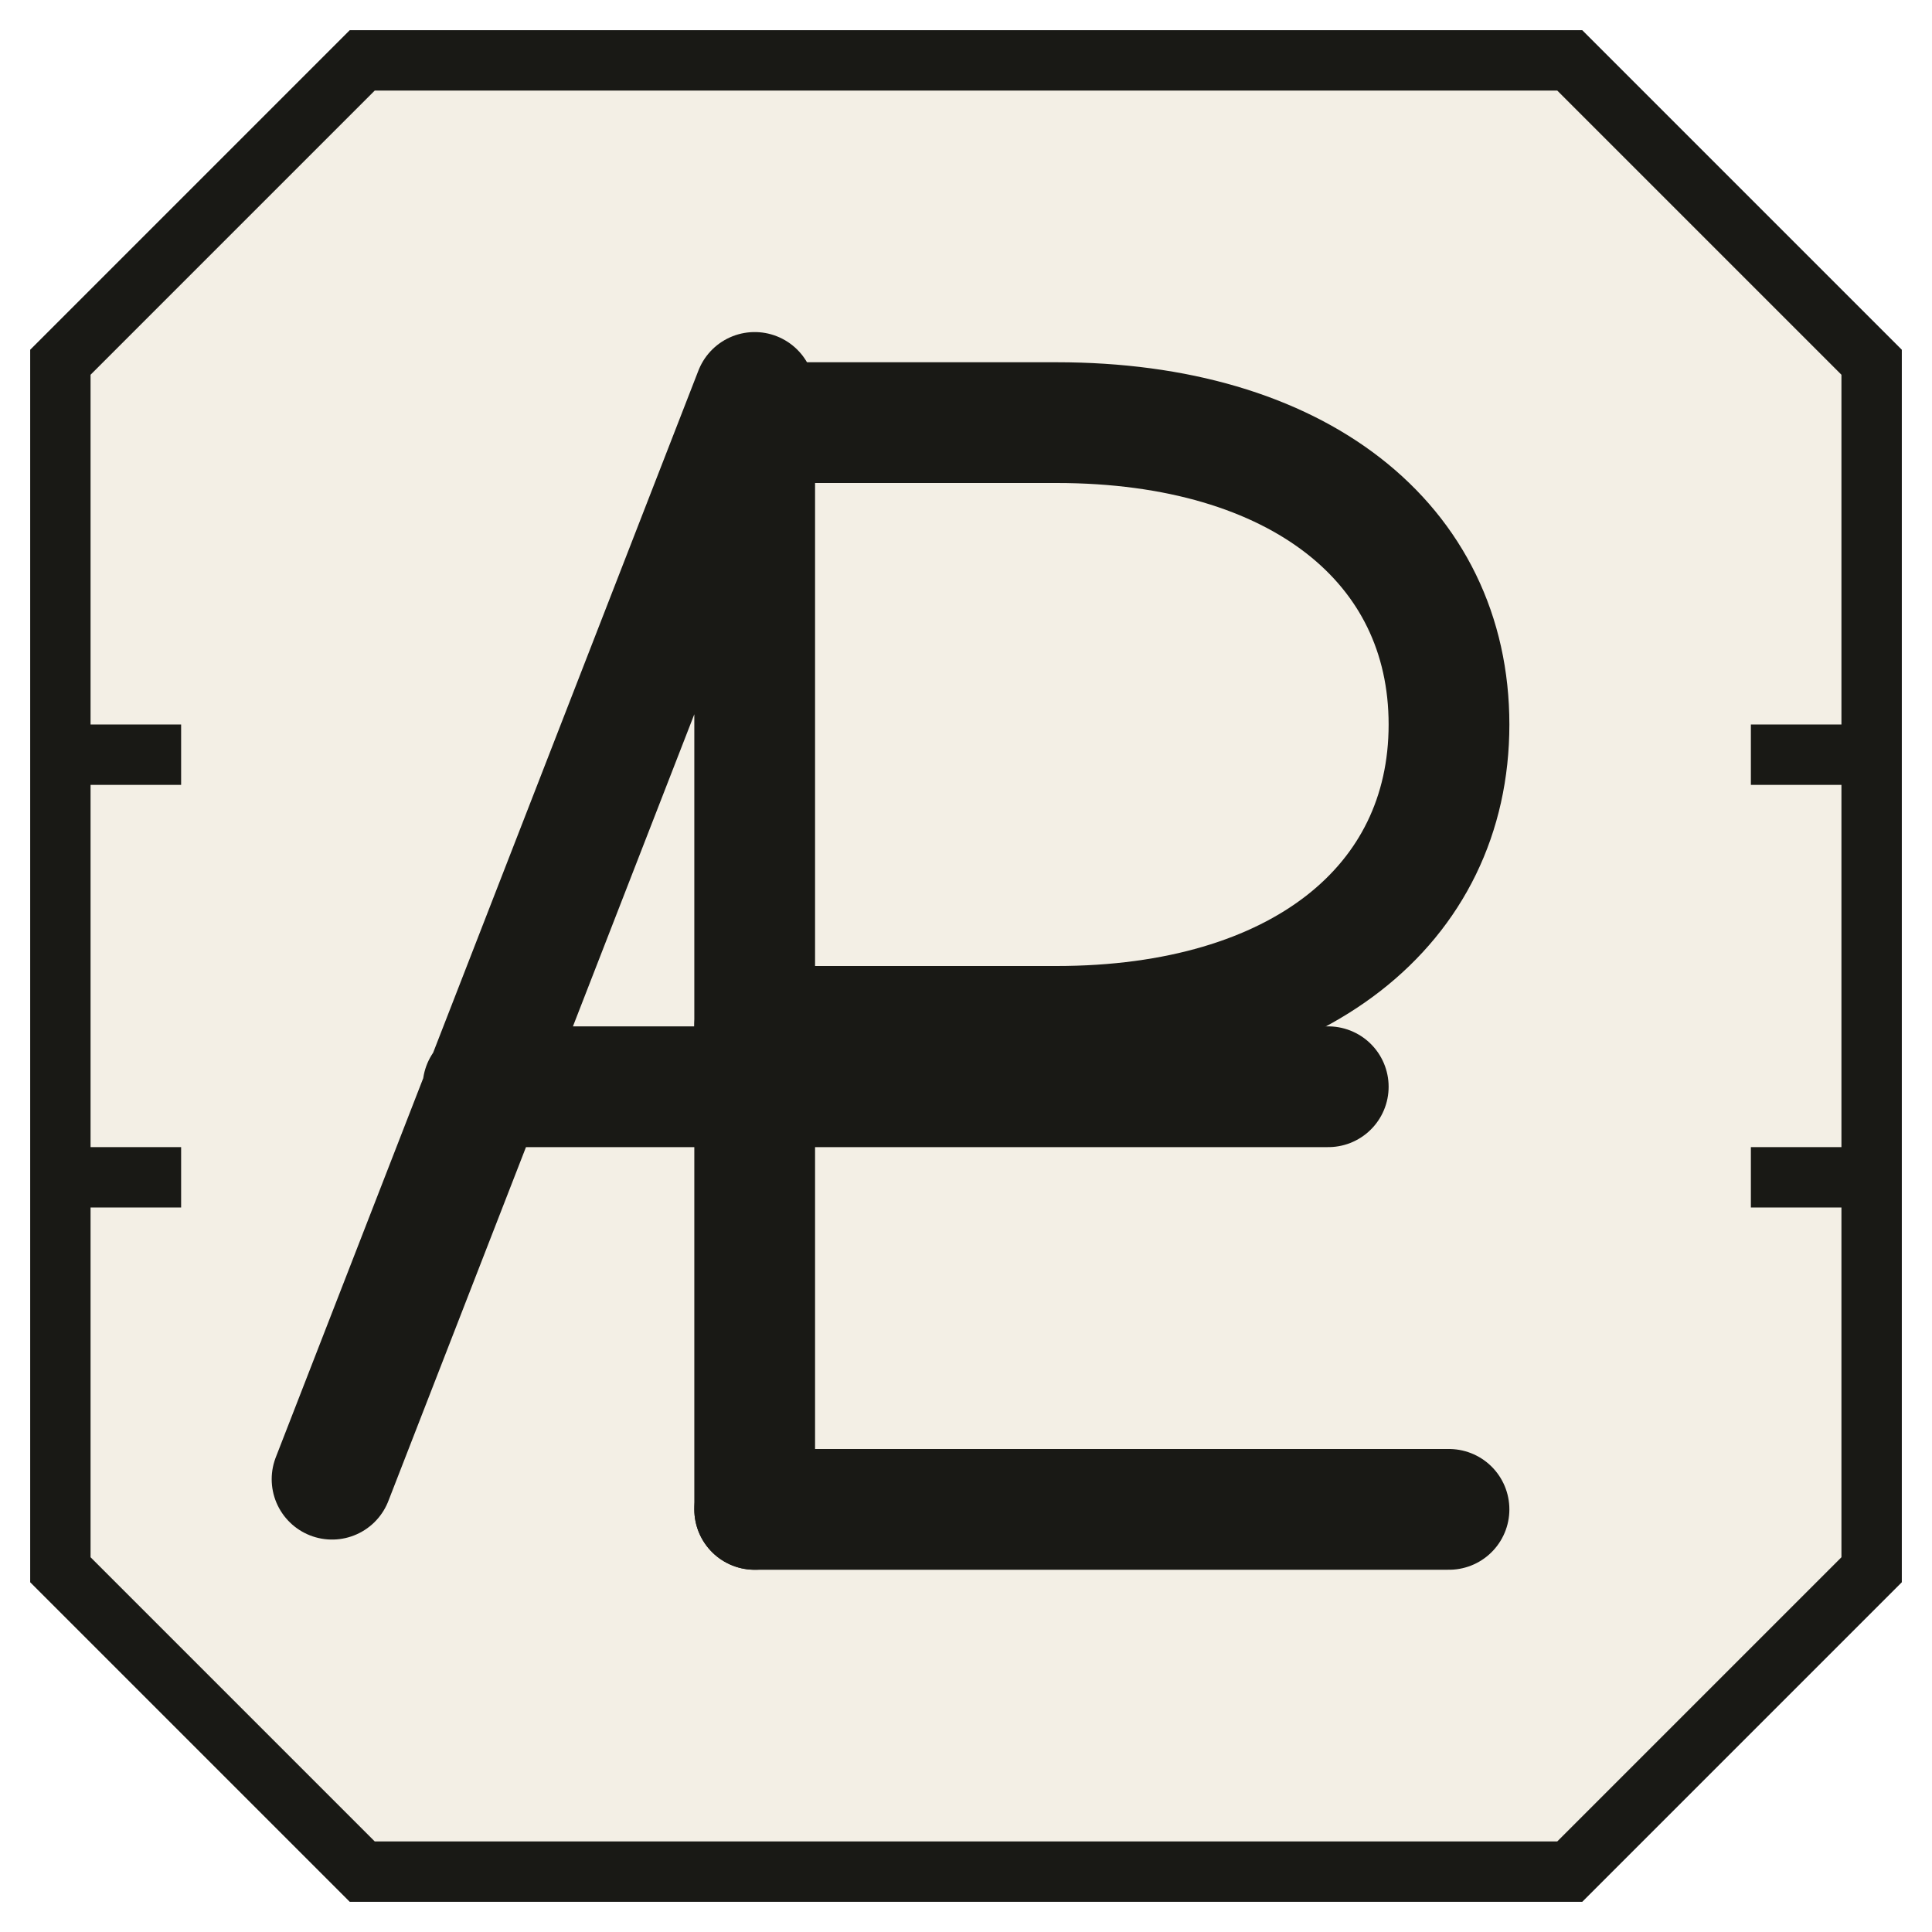
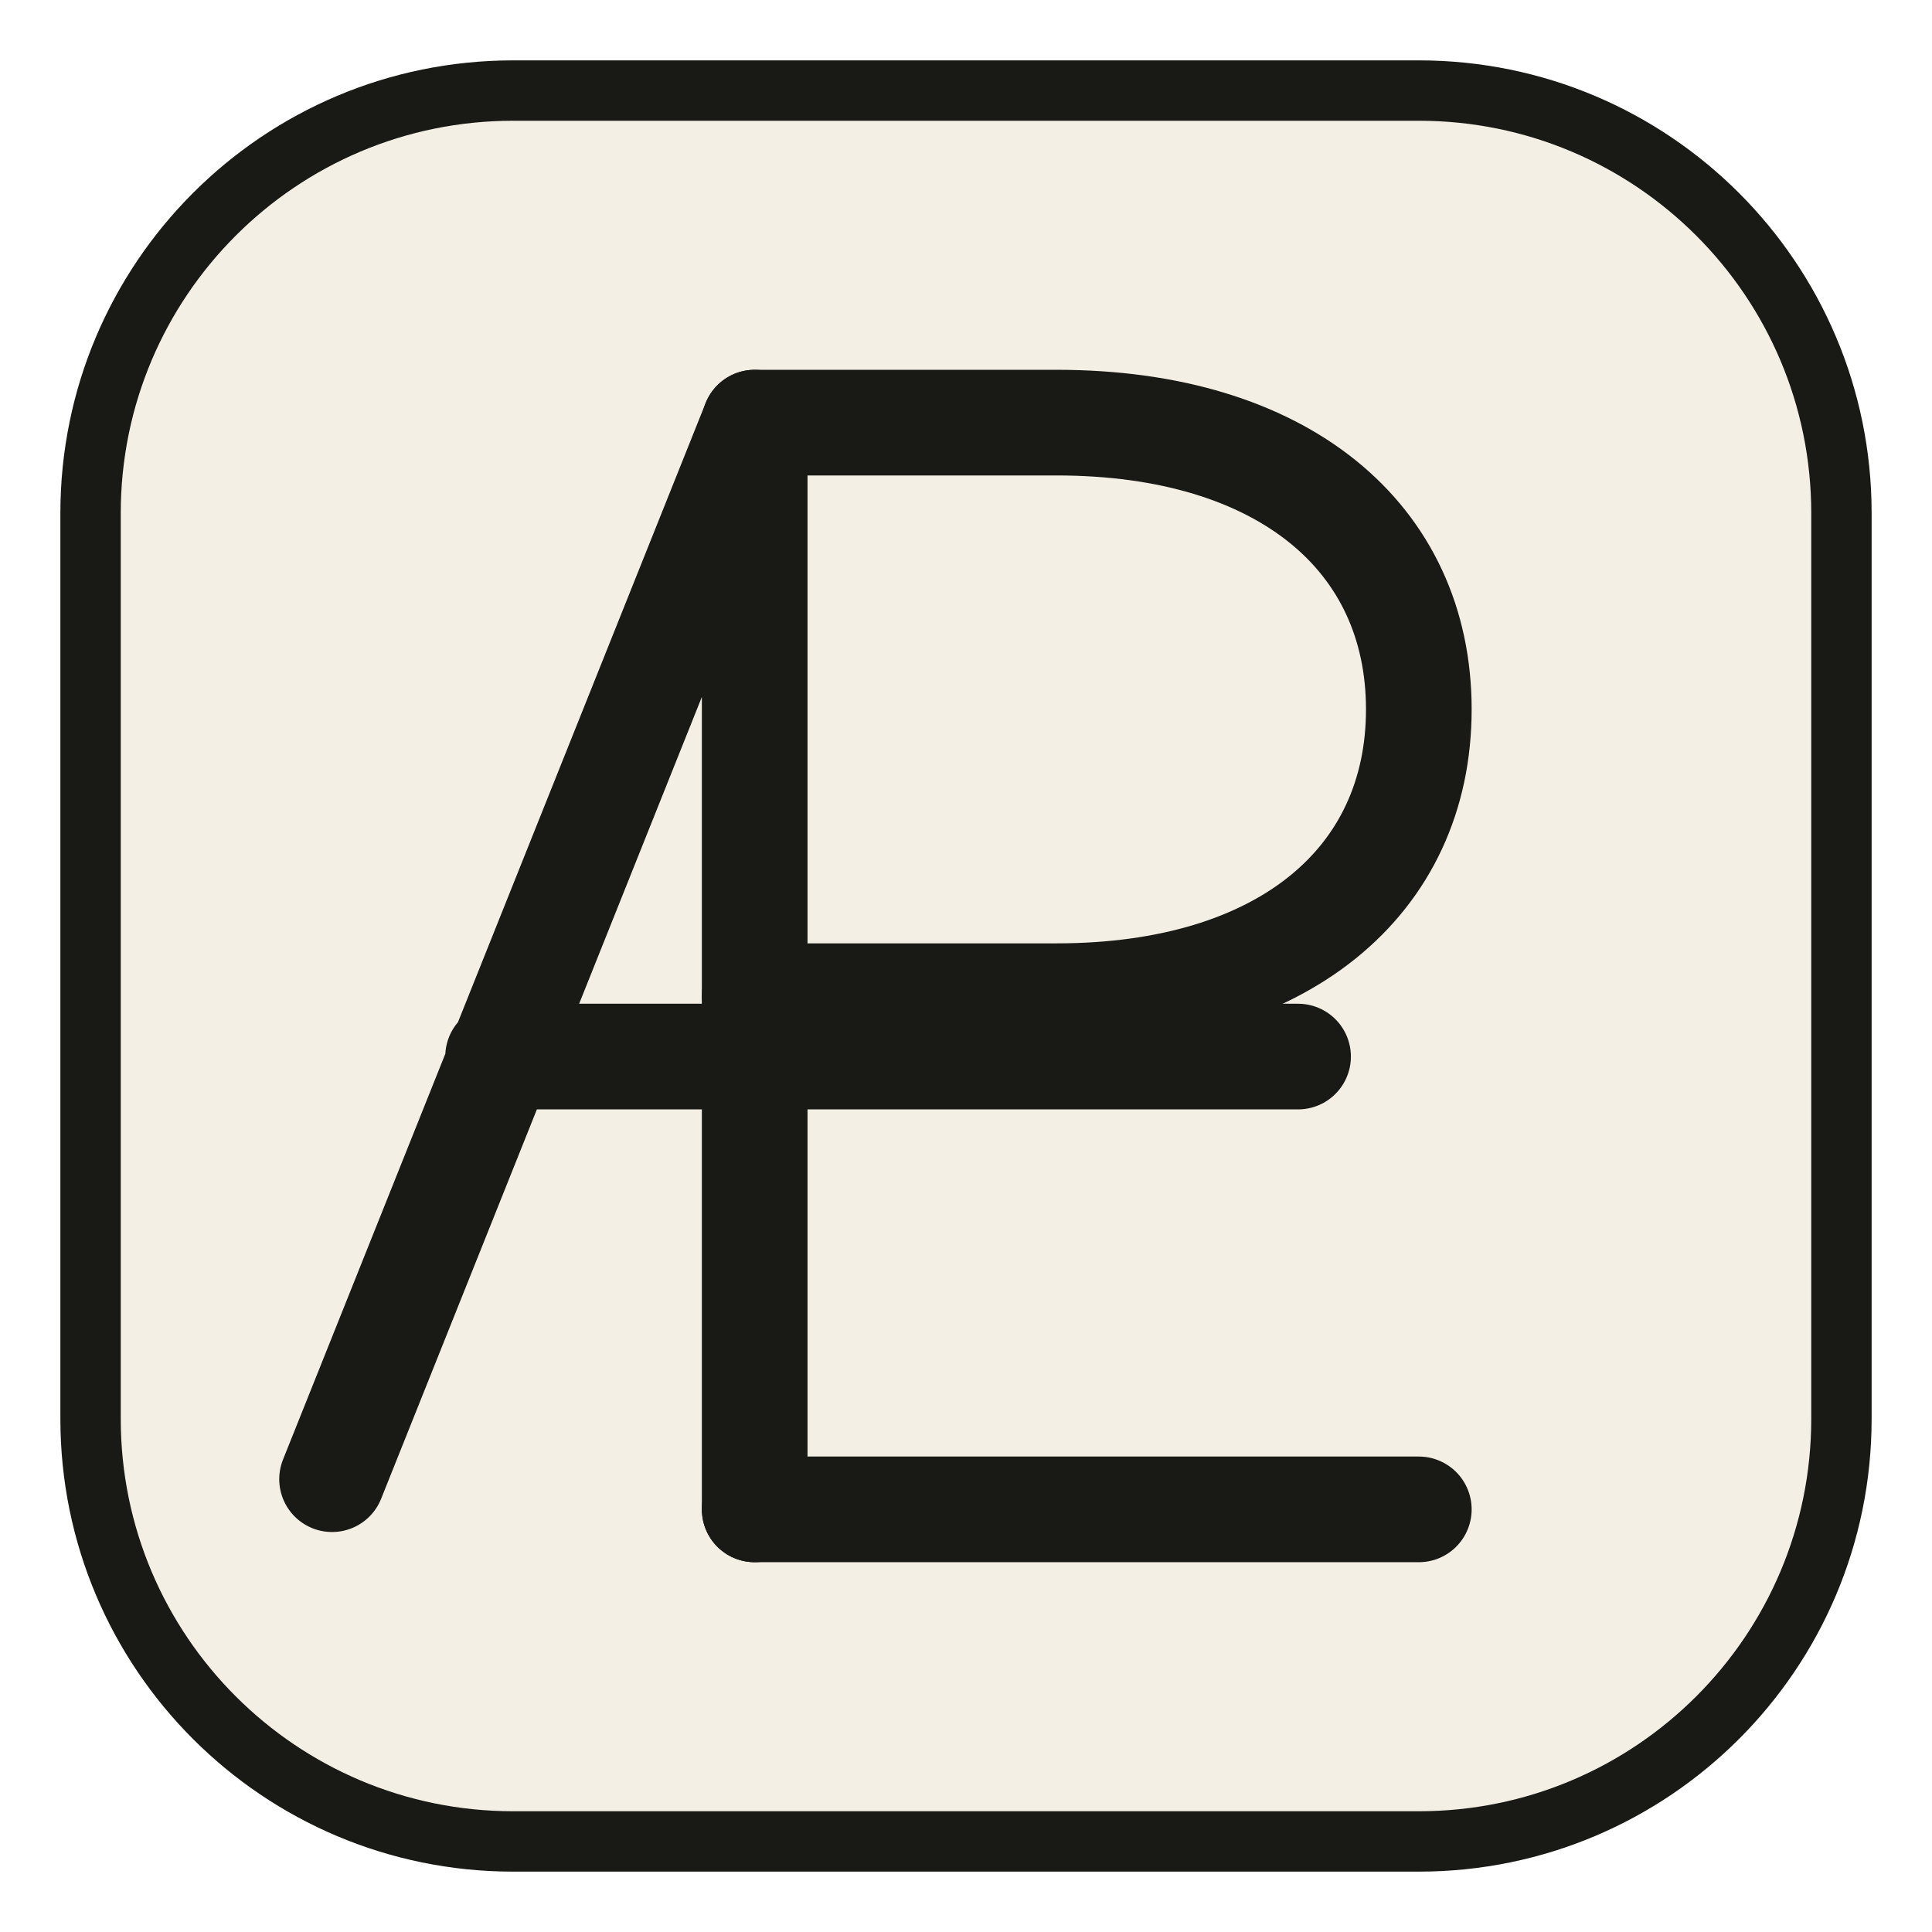
<svg xmlns="http://www.w3.org/2000/svg" viewBox="0 0 64 64" role="img" aria-labelledby="title">
-   <path d="M12 2h40l10 10v40L52 62H12L2 52V12Z" fill="#f3efe5" stroke="#191915" stroke-width="2" />
-   <path d="M2 25h4M2 39h4M58 25h4M58 39h4" stroke="#191915" stroke-width="2" />
-   <g fill="none" stroke="#191915" stroke-width="4" stroke-linecap="round" stroke-linejoin="round">
-     <path d="M11 49 25 13 25 50M16 36h9" />
-     <path d="M25 14h10c8 0 13 4 13 10s-5 10-13 10H25" />
-     <path d="M25 36h19M25 50h23" />
+   <rect x="3" y="3" width="58" height="58" rx="14" fill="#f3efe5" stroke="#191915" stroke-width="2" />
+   <g fill="none" stroke="#191915" stroke-width="3.5" stroke-linecap="round" stroke-linejoin="round">
+     <path d="M11 49 25 14 25 50M16.5 35h8.5" />
+     <path d="M25 14h10c7.5 0 12 3.8 12 9.5S42.5 33 35 33H25" />
+     <path d="M25 35h18M25 50h22" />
  </g>
</svg>
